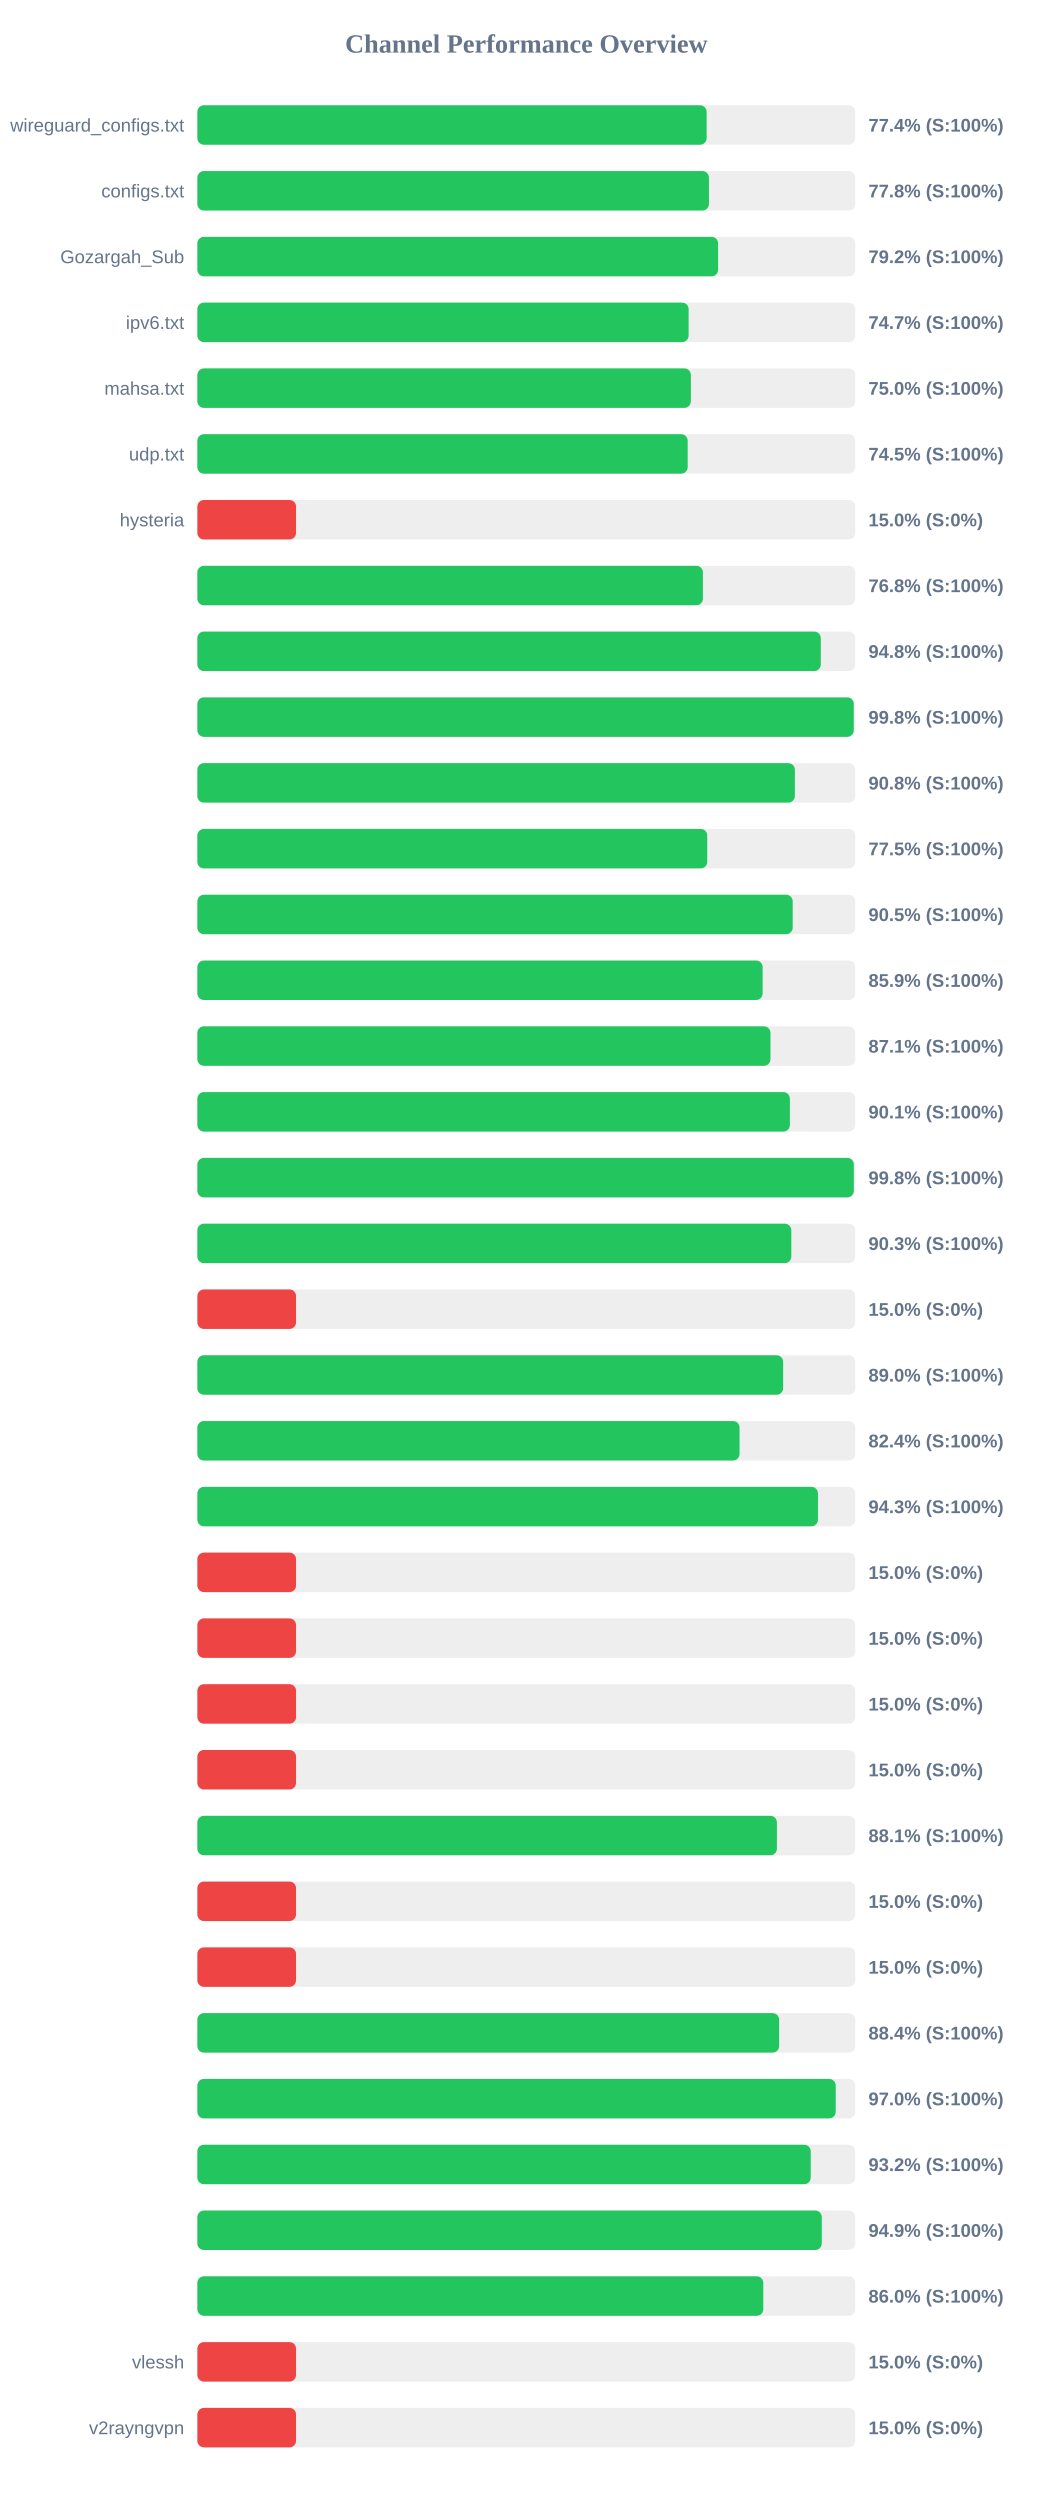
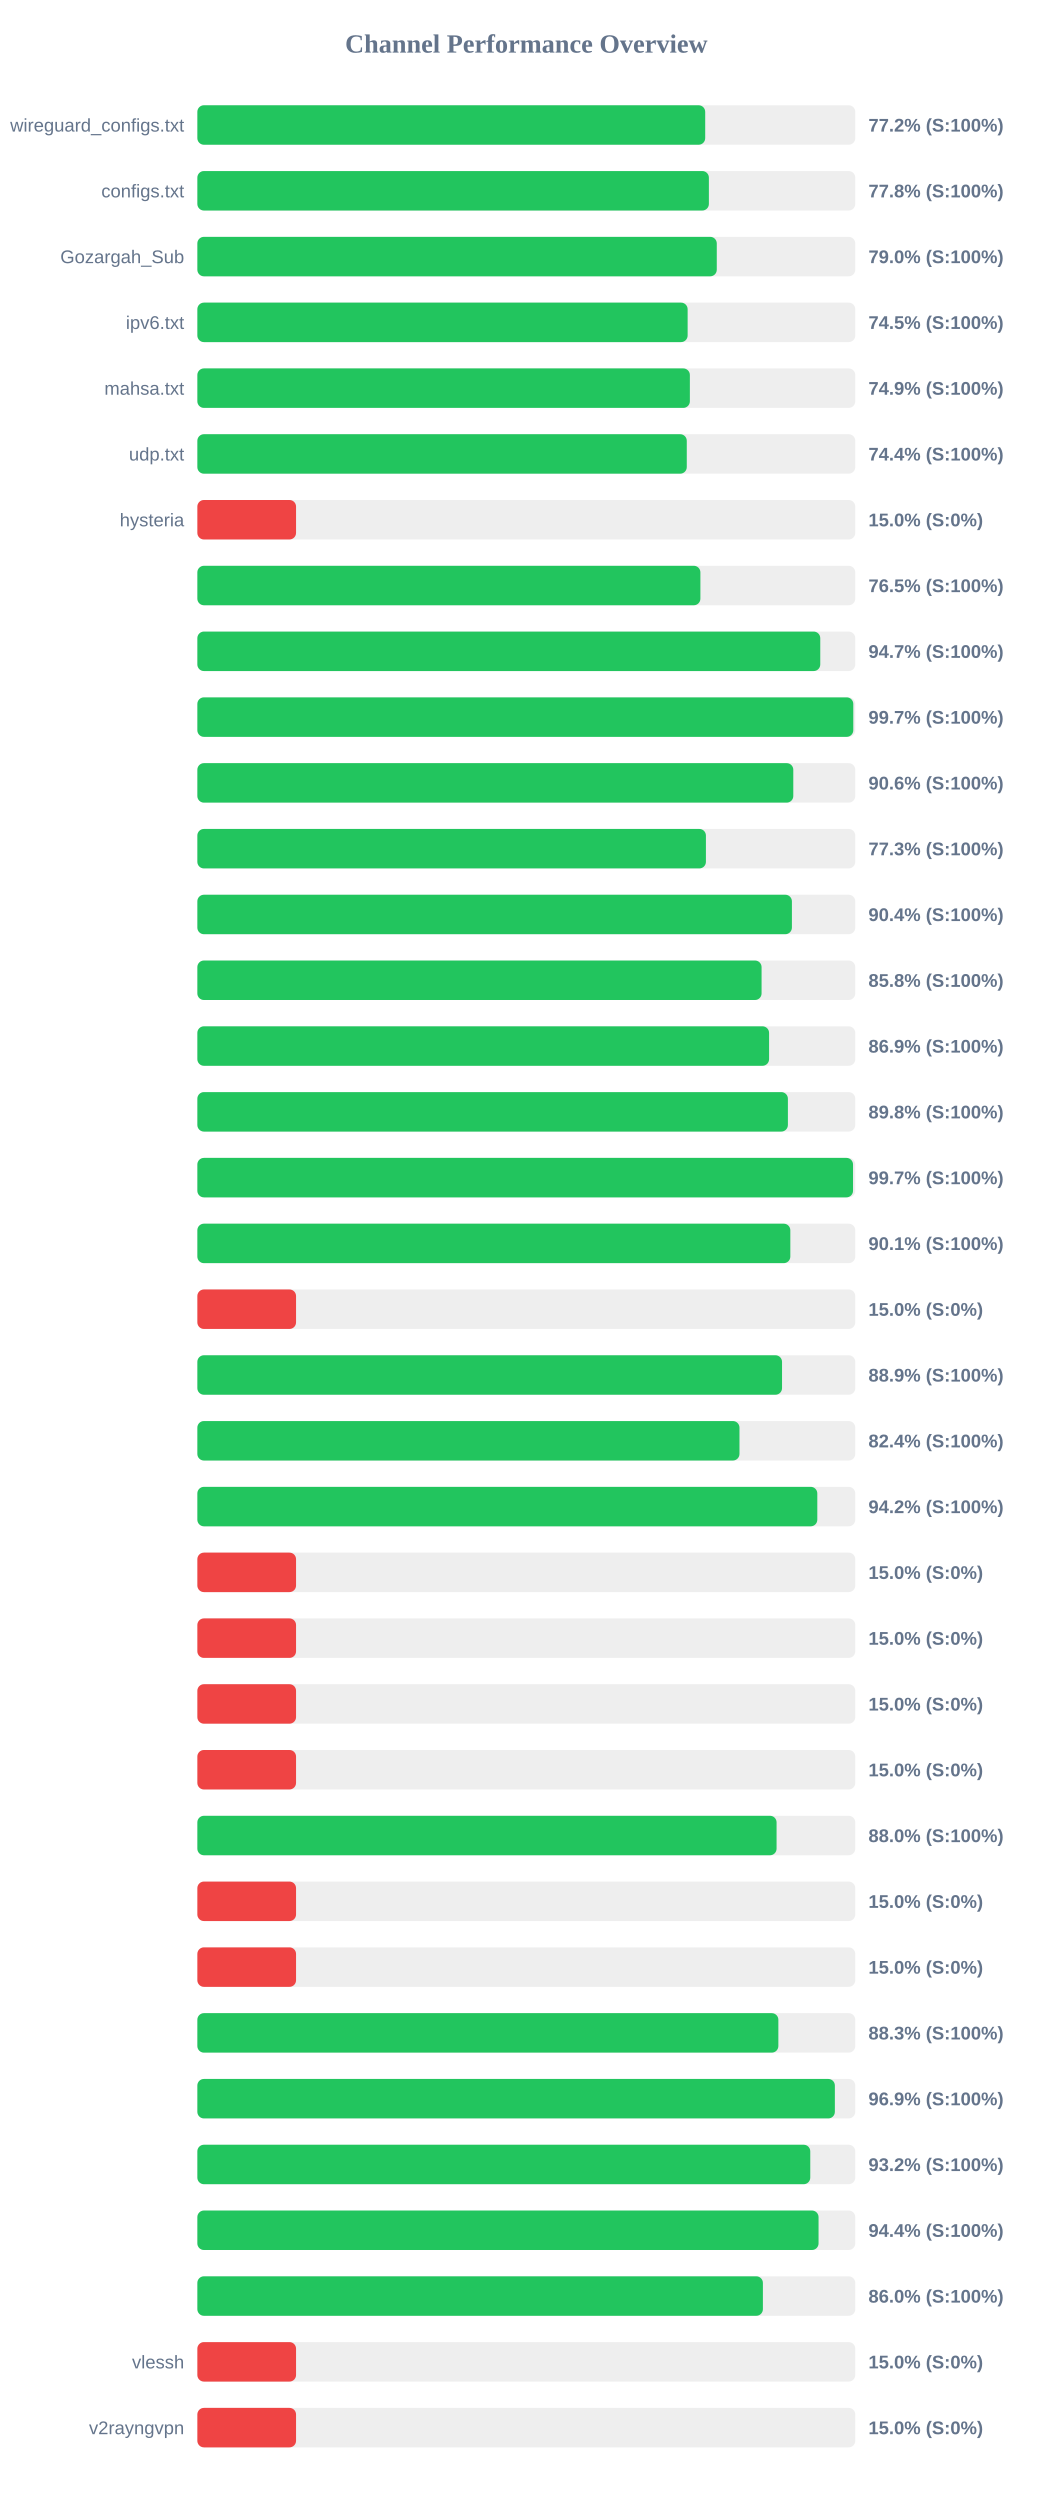
<svg xmlns="http://www.w3.org/2000/svg" width="800" height="1900" version="1.1">
  <style>
        .row { font: 14px Arial; fill: #64748b; }
        .score { font: bold 14px Arial; fill: #64748b; }
    </style>
  <text x="400" y="40" text-anchor="middle" font-size="20px" font-weight="bold" fill="#64748b">Channel Performance Overview</text>
  <rect x="150" y="80" width="500" height="30" fill="#eee" rx="5" />
-   <rect x="150" y="80" width="387.05" height="30" fill="#22c55e" rx="5" />
+   <rect x="150" y="80" width="385.95" height="30" fill="#22c55e" rx="5" />
  <text x="140" y="100" text-anchor="end" class="row">wireguard_configs.txt</text>
-   <text x="660" y="100" text-anchor="start" class="score">77.4% (S:100%)</text>
+   <text x="660" y="100" text-anchor="start" class="score">77.2% (S:100%)</text>
  <rect x="150" y="130" width="500" height="30" fill="#eee" rx="5" />
-   <rect x="150" y="130" width="388.8" height="30" fill="#22c55e" rx="5" />
+   <rect x="150" y="130" width="388.75" height="30" fill="#22c55e" rx="5" />
  <text x="140" y="150" text-anchor="end" class="row">configs.txt</text>
  <text x="660" y="150" text-anchor="start" class="score">77.8% (S:100%)</text>
  <rect x="150" y="180" width="500" height="30" fill="#eee" rx="5" />
-   <rect x="150" y="180" width="395.75" height="30" fill="#22c55e" rx="5" />
+   <rect x="150" y="180" width="394.75" height="30" fill="#22c55e" rx="5" />
  <text x="140" y="200" text-anchor="end" class="row">Gozargah_Sub</text>
-   <text x="660" y="200" text-anchor="start" class="score">79.2% (S:100%)</text>
+   <text x="660" y="200" text-anchor="start" class="score">79.0% (S:100%)</text>
  <rect x="150" y="230" width="500" height="30" fill="#eee" rx="5" />
-   <rect x="150" y="230" width="373.35" height="30" fill="#22c55e" rx="5" />
+   <rect x="150" y="230" width="372.6" height="30" fill="#22c55e" rx="5" />
  <text x="140" y="250" text-anchor="end" class="row">ipv6.txt</text>
-   <text x="660" y="250" text-anchor="start" class="score">74.7% (S:100%)</text>
+   <text x="660" y="250" text-anchor="start" class="score">74.5% (S:100%)</text>
  <rect x="150" y="280" width="500" height="30" fill="#eee" rx="5" />
-   <rect x="150" y="280" width="375.05" height="30" fill="#22c55e" rx="5" />
+   <rect x="150" y="280" width="374.3" height="30" fill="#22c55e" rx="5" />
  <text x="140" y="300" text-anchor="end" class="row">mahsa.txt</text>
-   <text x="660" y="300" text-anchor="start" class="score">75.0% (S:100%)</text>
+   <text x="660" y="300" text-anchor="start" class="score">74.9% (S:100%)</text>
  <rect x="150" y="330" width="500" height="30" fill="#eee" rx="5" />
-   <rect x="150" y="330" width="372.65" height="30" fill="#22c55e" rx="5" />
+   <rect x="150" y="330" width="371.95" height="30" fill="#22c55e" rx="5" />
  <text x="140" y="350" text-anchor="end" class="row">udp.txt</text>
-   <text x="660" y="350" text-anchor="start" class="score">74.5% (S:100%)</text>
+   <text x="660" y="350" text-anchor="start" class="score">74.4% (S:100%)</text>
  <rect x="150" y="380" width="500" height="30" fill="#eee" rx="5" />
  <rect x="150" y="380" width="75.0" height="30" fill="#ef4444" rx="5" />
  <text x="140" y="400" text-anchor="end" class="row">hysteria</text>
  <text x="660" y="400" text-anchor="start" class="score">15.0% (S:0%)</text>
  <rect x="150" y="430" width="500" height="30" fill="#eee" rx="5" />
-   <rect x="150" y="430" width="384.2" height="30" fill="#22c55e" rx="5" />
+   <rect x="150" y="430" width="382.3" height="30" fill="#22c55e" rx="5" />
  <text x="140" y="450" text-anchor="end" class="row" />
-   <text x="660" y="450" text-anchor="start" class="score">76.8% (S:100%)</text>
+   <text x="660" y="450" text-anchor="start" class="score">76.5% (S:100%)</text>
  <rect x="150" y="480" width="500" height="30" fill="#eee" rx="5" />
-   <rect x="150" y="480" width="473.8" height="30" fill="#22c55e" rx="5" />
+   <rect x="150" y="480" width="473.4" height="30" fill="#22c55e" rx="5" />
  <text x="140" y="500" text-anchor="end" class="row" />
-   <text x="660" y="500" text-anchor="start" class="score">94.8% (S:100%)</text>
+   <text x="660" y="500" text-anchor="start" class="score">94.7% (S:100%)</text>
  <rect x="150" y="530" width="500" height="30" fill="#eee" rx="5" />
-   <rect x="150" y="530" width="498.85" height="30" fill="#22c55e" rx="5" />
+   <rect x="150" y="530" width="498.5" height="30" fill="#22c55e" rx="5" />
  <text x="140" y="550" text-anchor="end" class="row" />
-   <text x="660" y="550" text-anchor="start" class="score">99.8% (S:100%)</text>
+   <text x="660" y="550" text-anchor="start" class="score">99.7% (S:100%)</text>
  <rect x="150" y="580" width="500" height="30" fill="#eee" rx="5" />
-   <rect x="150" y="580" width="454.1" height="30" fill="#22c55e" rx="5" />
+   <rect x="150" y="580" width="452.9" height="30" fill="#22c55e" rx="5" />
  <text x="140" y="600" text-anchor="end" class="row" />
-   <text x="660" y="600" text-anchor="start" class="score">90.8% (S:100%)</text>
+   <text x="660" y="600" text-anchor="start" class="score">90.6% (S:100%)</text>
  <rect x="150" y="630" width="500" height="30" fill="#eee" rx="5" />
-   <rect x="150" y="630" width="387.5" height="30" fill="#22c55e" rx="5" />
+   <rect x="150" y="630" width="386.5" height="30" fill="#22c55e" rx="5" />
  <text x="140" y="650" text-anchor="end" class="row" />
-   <text x="660" y="650" text-anchor="start" class="score">77.5% (S:100%)</text>
+   <text x="660" y="650" text-anchor="start" class="score">77.3% (S:100%)</text>
  <rect x="150" y="680" width="500" height="30" fill="#eee" rx="5" />
-   <rect x="150" y="680" width="452.45" height="30" fill="#22c55e" rx="5" />
+   <rect x="150" y="680" width="451.85" height="30" fill="#22c55e" rx="5" />
  <text x="140" y="700" text-anchor="end" class="row" />
-   <text x="660" y="700" text-anchor="start" class="score">90.5% (S:100%)</text>
+   <text x="660" y="700" text-anchor="start" class="score">90.4% (S:100%)</text>
  <rect x="150" y="730" width="500" height="30" fill="#eee" rx="5" />
-   <rect x="150" y="730" width="429.6" height="30" fill="#22c55e" rx="5" />
+   <rect x="150" y="730" width="428.8" height="30" fill="#22c55e" rx="5" />
  <text x="140" y="750" text-anchor="end" class="row" />
-   <text x="660" y="750" text-anchor="start" class="score">85.9% (S:100%)</text>
+   <text x="660" y="750" text-anchor="start" class="score">85.8% (S:100%)</text>
  <rect x="150" y="780" width="500" height="30" fill="#eee" rx="5" />
-   <rect x="150" y="780" width="435.55" height="30" fill="#22c55e" rx="5" />
+   <rect x="150" y="780" width="434.5" height="30" fill="#22c55e" rx="5" />
  <text x="140" y="800" text-anchor="end" class="row" />
-   <text x="660" y="800" text-anchor="start" class="score">87.1% (S:100%)</text>
+   <text x="660" y="800" text-anchor="start" class="score">86.9% (S:100%)</text>
  <rect x="150" y="830" width="500" height="30" fill="#eee" rx="5" />
-   <rect x="150" y="830" width="450.3" height="30" fill="#22c55e" rx="5" />
+   <rect x="150" y="830" width="448.8" height="30" fill="#22c55e" rx="5" />
  <text x="140" y="850" text-anchor="end" class="row" />
-   <text x="660" y="850" text-anchor="start" class="score">90.1% (S:100%)</text>
+   <text x="660" y="850" text-anchor="start" class="score">89.8% (S:100%)</text>
  <rect x="150" y="880" width="500" height="30" fill="#eee" rx="5" />
-   <rect x="150" y="880" width="498.9" height="30" fill="#22c55e" rx="5" />
+   <rect x="150" y="880" width="498.3" height="30" fill="#22c55e" rx="5" />
  <text x="140" y="900" text-anchor="end" class="row" />
-   <text x="660" y="900" text-anchor="start" class="score">99.8% (S:100%)</text>
+   <text x="660" y="900" text-anchor="start" class="score">99.7% (S:100%)</text>
  <rect x="150" y="930" width="500" height="30" fill="#eee" rx="5" />
-   <rect x="150" y="930" width="451.4" height="30" fill="#22c55e" rx="5" />
+   <rect x="150" y="930" width="450.65" height="30" fill="#22c55e" rx="5" />
  <text x="140" y="950" text-anchor="end" class="row" />
-   <text x="660" y="950" text-anchor="start" class="score">90.3% (S:100%)</text>
+   <text x="660" y="950" text-anchor="start" class="score">90.1% (S:100%)</text>
  <rect x="150" y="980" width="500" height="30" fill="#eee" rx="5" />
  <rect x="150" y="980" width="75.0" height="30" fill="#ef4444" rx="5" />
  <text x="140" y="1000" text-anchor="end" class="row" />
  <text x="660" y="1000" text-anchor="start" class="score">15.0% (S:0%)</text>
  <rect x="150" y="1030" width="500" height="30" fill="#eee" rx="5" />
-   <rect x="150" y="1030" width="445.2" height="30" fill="#22c55e" rx="5" />
+   <rect x="150" y="1030" width="444.35" height="30" fill="#22c55e" rx="5" />
  <text x="140" y="1050" text-anchor="end" class="row" />
-   <text x="660" y="1050" text-anchor="start" class="score">89.0% (S:100%)</text>
+   <text x="660" y="1050" text-anchor="start" class="score">88.9% (S:100%)</text>
  <rect x="150" y="1080" width="500" height="30" fill="#eee" rx="5" />
-   <rect x="150" y="1080" width="412.05" height="30" fill="#22c55e" rx="5" />
+   <rect x="150" y="1080" width="412.0" height="30" fill="#22c55e" rx="5" />
  <text x="140" y="1100" text-anchor="end" class="row" />
  <text x="660" y="1100" text-anchor="start" class="score">82.4% (S:100%)</text>
  <rect x="150" y="1130" width="500" height="30" fill="#eee" rx="5" />
-   <rect x="150" y="1130" width="471.65" height="30" fill="#22c55e" rx="5" />
+   <rect x="150" y="1130" width="471.15" height="30" fill="#22c55e" rx="5" />
  <text x="140" y="1150" text-anchor="end" class="row" />
-   <text x="660" y="1150" text-anchor="start" class="score">94.3% (S:100%)</text>
+   <text x="660" y="1150" text-anchor="start" class="score">94.2% (S:100%)</text>
  <rect x="150" y="1180" width="500" height="30" fill="#eee" rx="5" />
  <rect x="150" y="1180" width="75.0" height="30" fill="#ef4444" rx="5" />
  <text x="140" y="1200" text-anchor="end" class="row" />
  <text x="660" y="1200" text-anchor="start" class="score">15.0% (S:0%)</text>
  <rect x="150" y="1230" width="500" height="30" fill="#eee" rx="5" />
  <rect x="150" y="1230" width="75.0" height="30" fill="#ef4444" rx="5" />
  <text x="140" y="1250" text-anchor="end" class="row" />
  <text x="660" y="1250" text-anchor="start" class="score">15.0% (S:0%)</text>
  <rect x="150" y="1280" width="500" height="30" fill="#eee" rx="5" />
  <rect x="150" y="1280" width="75.0" height="30" fill="#ef4444" rx="5" />
  <text x="140" y="1300" text-anchor="end" class="row" />
  <text x="660" y="1300" text-anchor="start" class="score">15.0% (S:0%)</text>
  <rect x="150" y="1330" width="500" height="30" fill="#eee" rx="5" />
  <rect x="150" y="1330" width="75.0" height="30" fill="#ef4444" rx="5" />
  <text x="140" y="1350" text-anchor="end" class="row" />
  <text x="660" y="1350" text-anchor="start" class="score">15.0% (S:0%)</text>
  <rect x="150" y="1380" width="500" height="30" fill="#eee" rx="5" />
-   <rect x="150" y="1380" width="440.45" height="30" fill="#22c55e" rx="5" />
+   <rect x="150" y="1380" width="440.2" height="30" fill="#22c55e" rx="5" />
  <text x="140" y="1400" text-anchor="end" class="row" />
-   <text x="660" y="1400" text-anchor="start" class="score">88.1% (S:100%)</text>
+   <text x="660" y="1400" text-anchor="start" class="score">88.0% (S:100%)</text>
  <rect x="150" y="1430" width="500" height="30" fill="#eee" rx="5" />
  <rect x="150" y="1430" width="75.0" height="30" fill="#ef4444" rx="5" />
  <text x="140" y="1450" text-anchor="end" class="row" />
  <text x="660" y="1450" text-anchor="start" class="score">15.0% (S:0%)</text>
  <rect x="150" y="1480" width="500" height="30" fill="#eee" rx="5" />
  <rect x="150" y="1480" width="75.0" height="30" fill="#ef4444" rx="5" />
  <text x="140" y="1500" text-anchor="end" class="row" />
  <text x="660" y="1500" text-anchor="start" class="score">15.0% (S:0%)</text>
  <rect x="150" y="1530" width="500" height="30" fill="#eee" rx="5" />
-   <rect x="150" y="1530" width="442.15" height="30" fill="#22c55e" rx="5" />
+   <rect x="150" y="1530" width="441.55" height="30" fill="#22c55e" rx="5" />
  <text x="140" y="1550" text-anchor="end" class="row" />
-   <text x="660" y="1550" text-anchor="start" class="score">88.4% (S:100%)</text>
+   <text x="660" y="1550" text-anchor="start" class="score">88.3% (S:100%)</text>
  <rect x="150" y="1580" width="500" height="30" fill="#eee" rx="5" />
-   <rect x="150" y="1580" width="485.15" height="30" fill="#22c55e" rx="5" />
+   <rect x="150" y="1580" width="484.5" height="30" fill="#22c55e" rx="5" />
  <text x="140" y="1600" text-anchor="end" class="row" />
-   <text x="660" y="1600" text-anchor="start" class="score">97.0% (S:100%)</text>
+   <text x="660" y="1600" text-anchor="start" class="score">96.9% (S:100%)</text>
  <rect x="150" y="1630" width="500" height="30" fill="#eee" rx="5" />
-   <rect x="150" y="1630" width="466.15" height="30" fill="#22c55e" rx="5" />
+   <rect x="150" y="1630" width="465.8" height="30" fill="#22c55e" rx="5" />
  <text x="140" y="1650" text-anchor="end" class="row" />
  <text x="660" y="1650" text-anchor="start" class="score">93.2% (S:100%)</text>
  <rect x="150" y="1680" width="500" height="30" fill="#eee" rx="5" />
-   <rect x="150" y="1680" width="474.55" height="30" fill="#22c55e" rx="5" />
+   <rect x="150" y="1680" width="472.1" height="30" fill="#22c55e" rx="5" />
  <text x="140" y="1700" text-anchor="end" class="row" />
-   <text x="660" y="1700" text-anchor="start" class="score">94.9% (S:100%)</text>
+   <text x="660" y="1700" text-anchor="start" class="score">94.4% (S:100%)</text>
  <rect x="150" y="1730" width="500" height="30" fill="#eee" rx="5" />
-   <rect x="150" y="1730" width="430.1" height="30" fill="#22c55e" rx="5" />
+   <rect x="150" y="1730" width="429.8" height="30" fill="#22c55e" rx="5" />
  <text x="140" y="1750" text-anchor="end" class="row" />
  <text x="660" y="1750" text-anchor="start" class="score">86.0% (S:100%)</text>
  <rect x="150" y="1780" width="500" height="30" fill="#eee" rx="5" />
  <rect x="150" y="1780" width="75.0" height="30" fill="#ef4444" rx="5" />
  <text x="140" y="1800" text-anchor="end" class="row">vlessh</text>
  <text x="660" y="1800" text-anchor="start" class="score">15.0% (S:0%)</text>
  <rect x="150" y="1830" width="500" height="30" fill="#eee" rx="5" />
  <rect x="150" y="1830" width="75.0" height="30" fill="#ef4444" rx="5" />
  <text x="140" y="1850" text-anchor="end" class="row">v2rayngvpn</text>
  <text x="660" y="1850" text-anchor="start" class="score">15.0% (S:0%)</text>
</svg>
